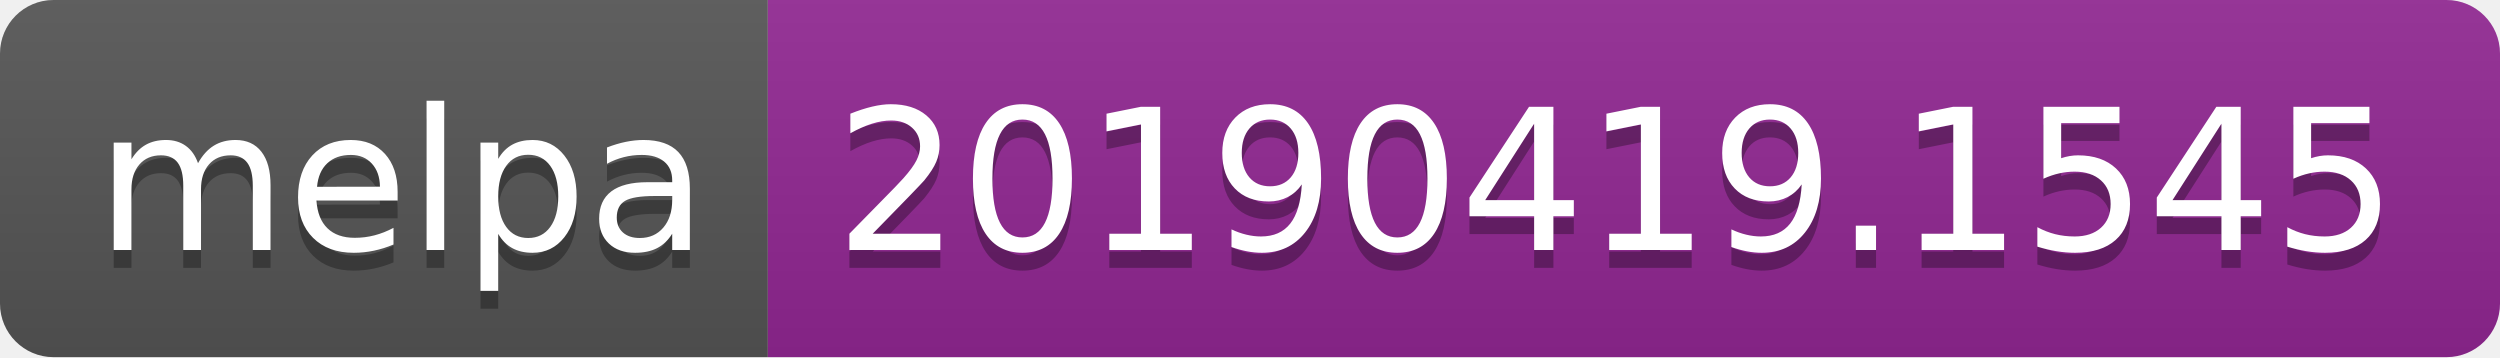
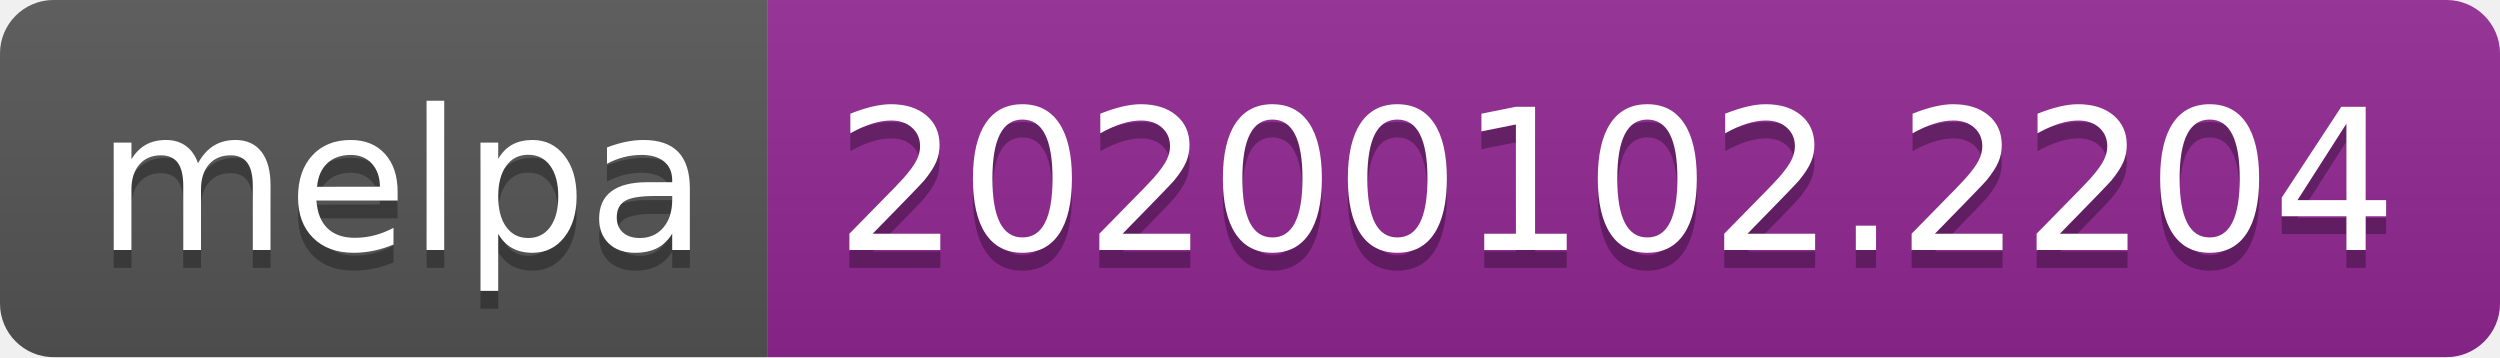
<svg xmlns="http://www.w3.org/2000/svg" width="140" height="20">
  <linearGradient id="b" x2="0" y2="100%">
    <stop offset="0" stop-color="#bbb" stop-opacity=".1" />
    <stop offset="1" stop-opacity=".1" />
  </linearGradient>
  <clipPath id="a">
    <rect width="140" height="20" rx="3" fill="#fff" />
  </clipPath>
  <g clip-path="url(#a)">
    <path fill="#555" d="M0 0h43v20H0z" />
    <path fill="#922793" d="M43 0h97v20H43z" />
    <path fill="url(#b)" d="M0 0h140v20H0z" />
  </g>
  <g fill="#fff" text-anchor="middle" font-family="DejaVu Sans,Verdana,Geneva,sans-serif" font-size="110">
    <text x="225" y="150" fill="#010101" fill-opacity=".3" transform="scale(.1)" textLength="330">melpa</text>
    <text x="225" y="140" transform="scale(.1)" textLength="330">melpa</text>
-     <text x="905" y="150" fill="#010101" fill-opacity=".3" transform="scale(.1)" textLength="870">20190419.1545</text>
-     <text x="905" y="140" transform="scale(.1)" textLength="870">20190419.1545</text>
+     <text x="905" y="150" fill="#010101" fill-opacity=".3" transform="scale(.1)" textLength="870">20200102.2204</text>
+     <text x="905" y="140" transform="scale(.1)" textLength="870">20200102.2204</text>
  </g>
</svg>
